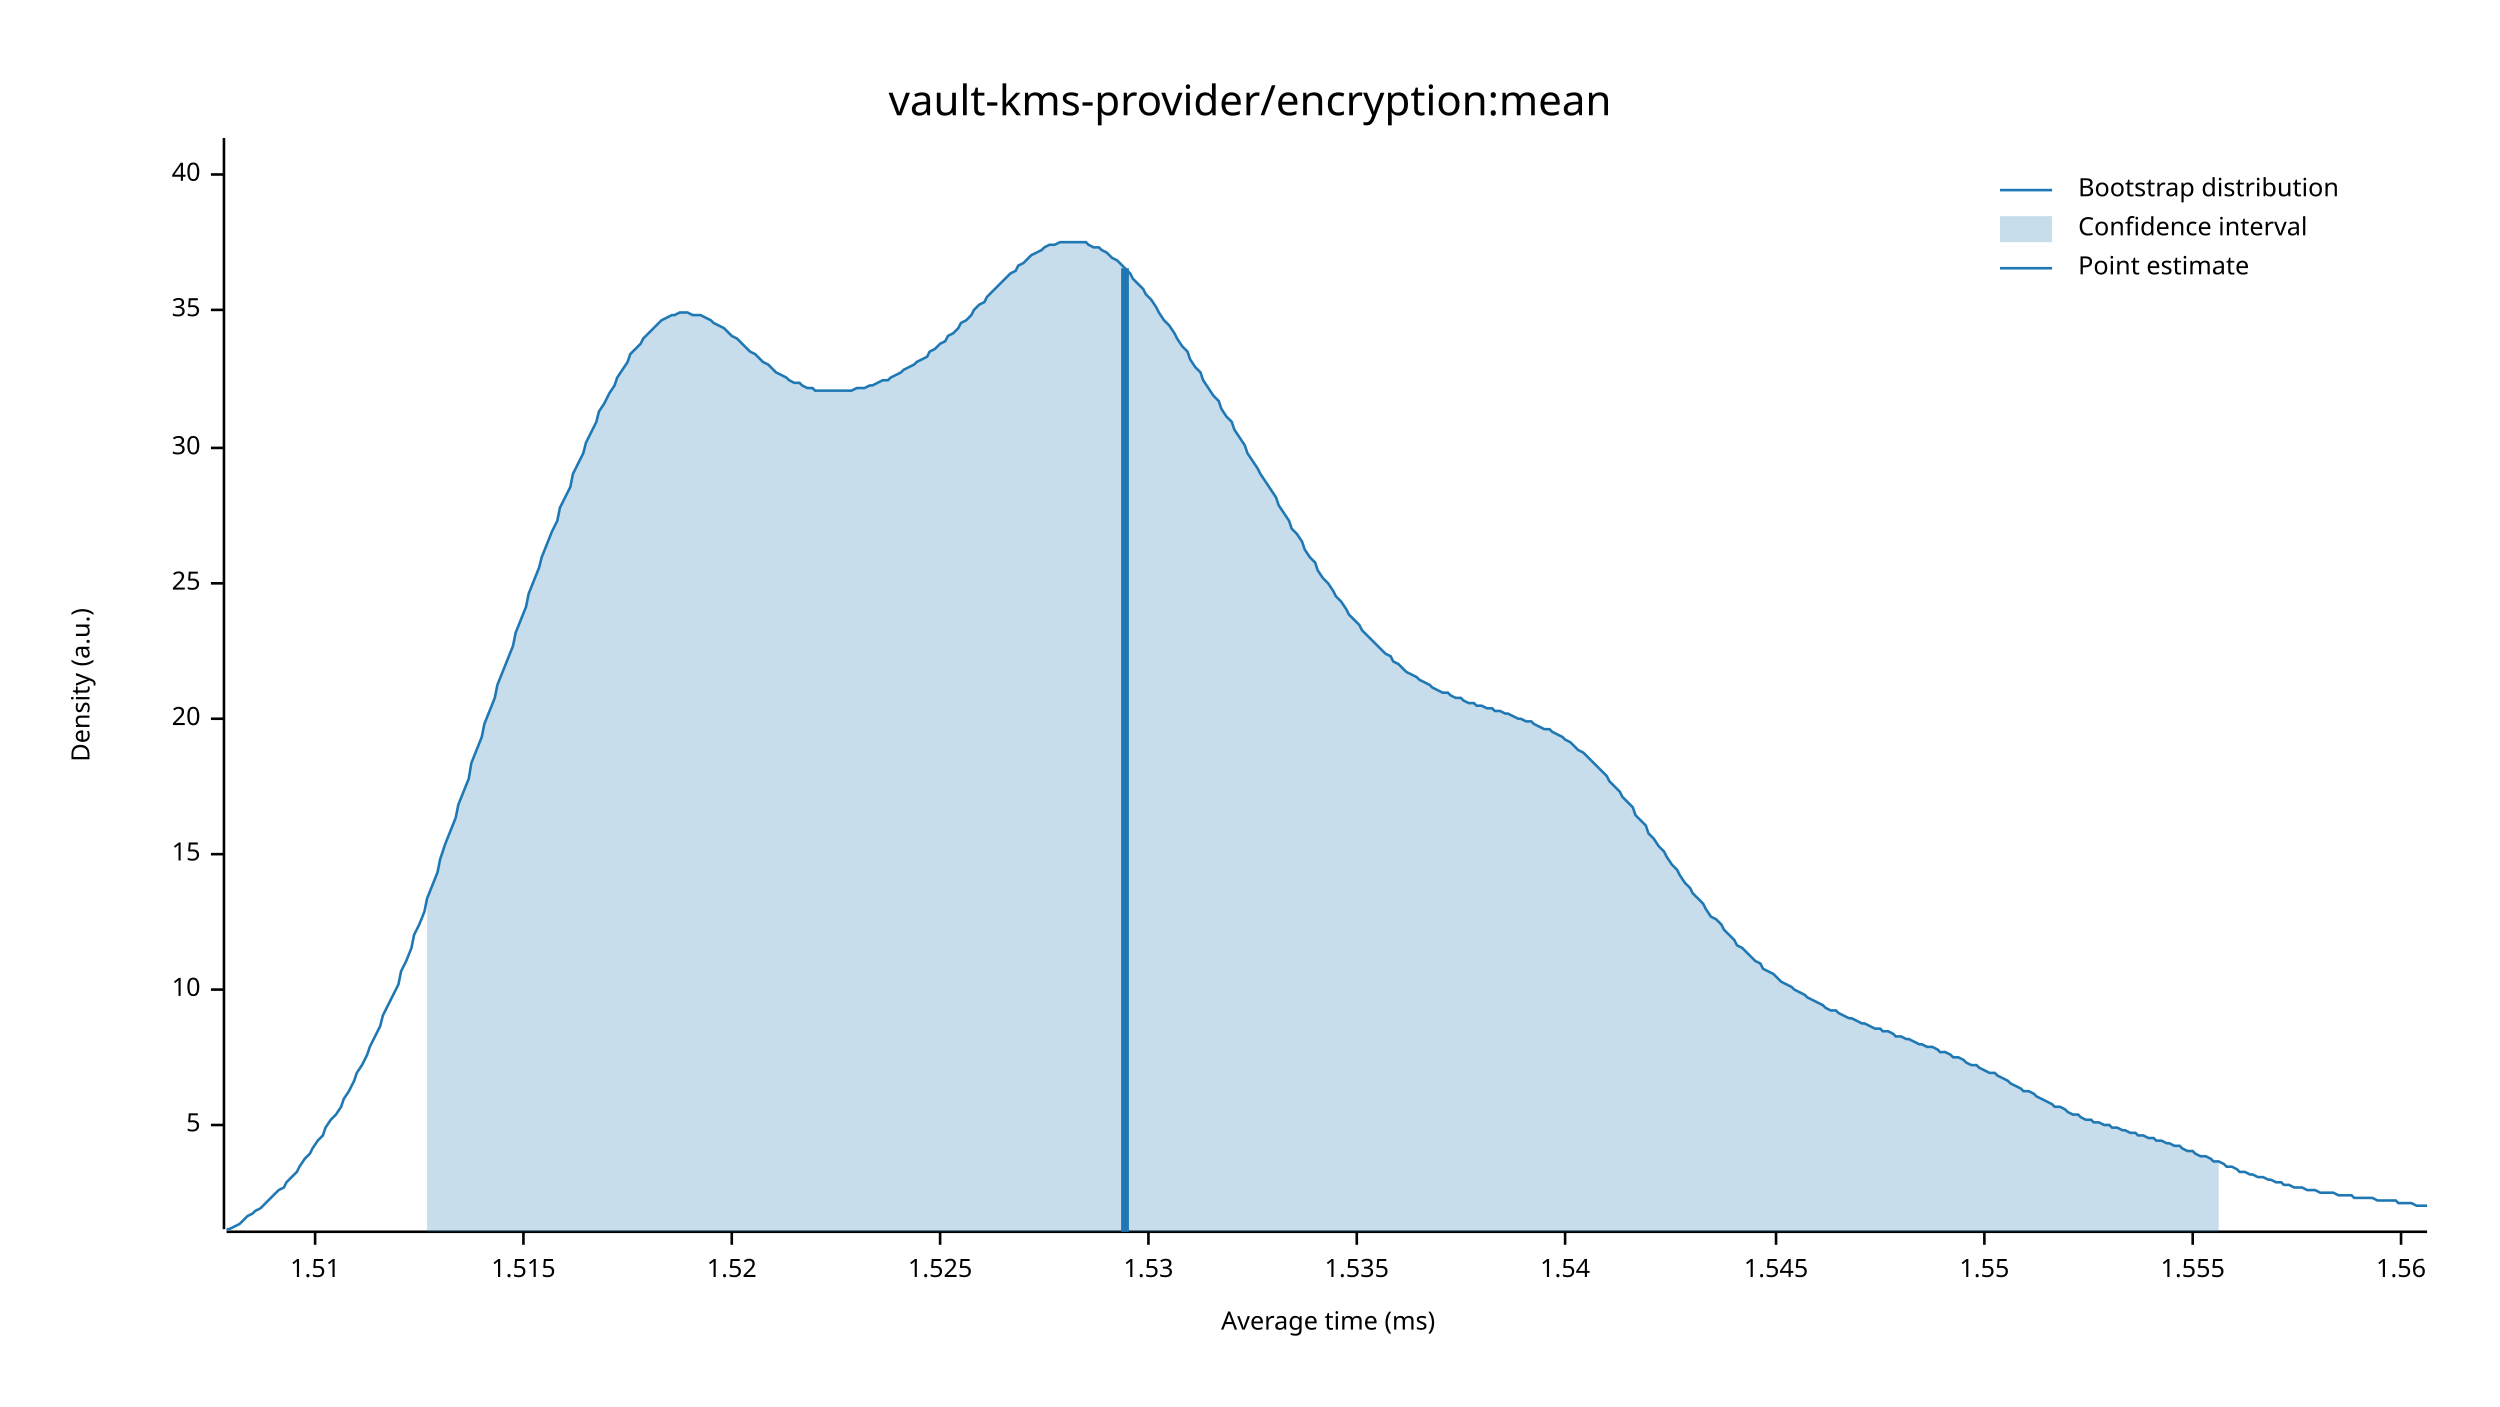
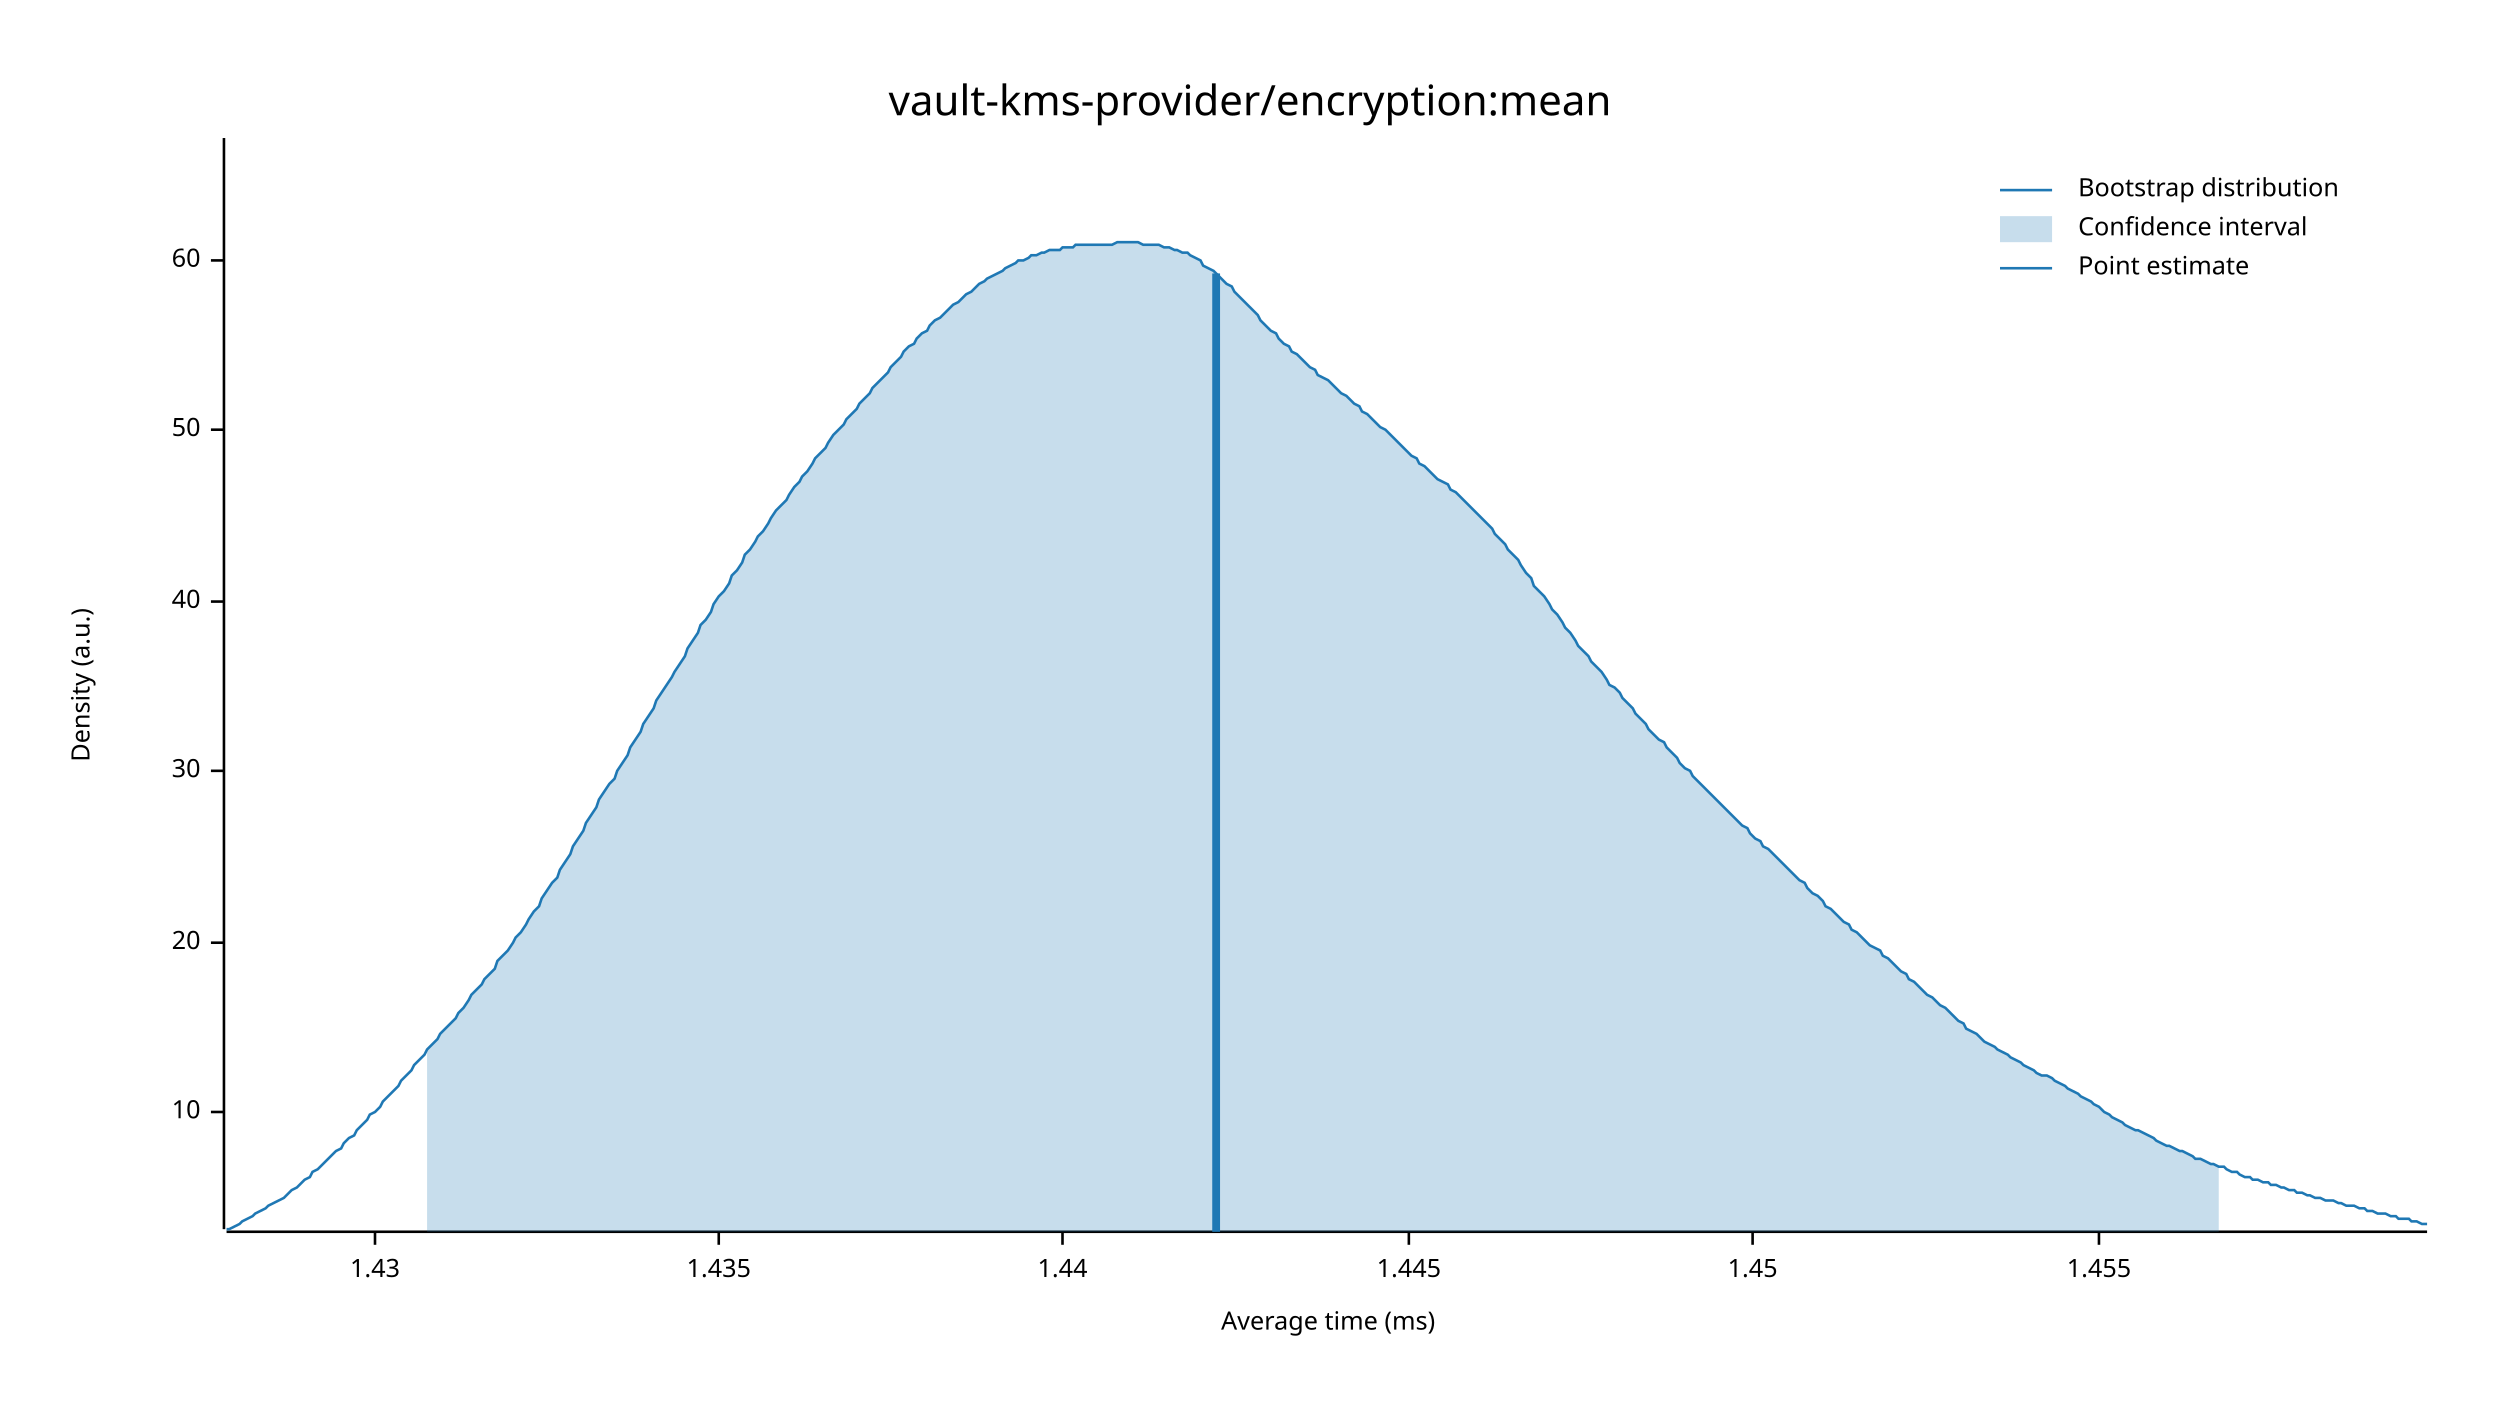
<svg xmlns="http://www.w3.org/2000/svg" width="960" height="540" viewBox="0 0 960 540">
  <text x="480" y="32" dy="0.76em" text-anchor="middle" font-family="sans-serif" font-size="16.129" opacity="1" fill="#000000">
vault-kms-provider/encryption:mean
</text>
  <text x="27" y="263" dy="0.76em" text-anchor="middle" font-family="sans-serif" font-size="9.677" opacity="1" fill="#000000" transform="rotate(270, 27, 263)">
Density (a.u.)
</text>
  <text x="510" y="513" dy="-0.5ex" text-anchor="middle" font-family="sans-serif" font-size="9.677" opacity="1" fill="#000000">
Average time (ms)
</text>
  <polyline fill="none" opacity="1" stroke="#000000" stroke-width="1" points="86,53 86,472 " />
-   <text x="77" y="432" dy="0.5ex" text-anchor="end" font-family="sans-serif" font-size="9.677" opacity="1" fill="#000000">
- 5
- </text>
-   <polyline fill="none" opacity="1" stroke="#000000" stroke-width="1" points="81,432 86,432 " />
-   <text x="77" y="380" dy="0.5ex" text-anchor="end" font-family="sans-serif" font-size="9.677" opacity="1" fill="#000000">
+   <text x="77" y="427" dy="0.5ex" text-anchor="end" font-family="sans-serif" font-size="9.677" opacity="1" fill="#000000">
10
</text>
-   <polyline fill="none" opacity="1" stroke="#000000" stroke-width="1" points="81,380 86,380 " />
-   <text x="77" y="328" dy="0.5ex" text-anchor="end" font-family="sans-serif" font-size="9.677" opacity="1" fill="#000000">
- 15
- </text>
-   <polyline fill="none" opacity="1" stroke="#000000" stroke-width="1" points="81,328 86,328 " />
-   <text x="77" y="276" dy="0.5ex" text-anchor="end" font-family="sans-serif" font-size="9.677" opacity="1" fill="#000000">
+   <polyline fill="none" opacity="1" stroke="#000000" stroke-width="1" points="81,427 86,427 " />
+   <text x="77" y="362" dy="0.5ex" text-anchor="end" font-family="sans-serif" font-size="9.677" opacity="1" fill="#000000">
20
</text>
-   <polyline fill="none" opacity="1" stroke="#000000" stroke-width="1" points="81,276 86,276 " />
-   <text x="77" y="224" dy="0.5ex" text-anchor="end" font-family="sans-serif" font-size="9.677" opacity="1" fill="#000000">
- 25
- </text>
-   <polyline fill="none" opacity="1" stroke="#000000" stroke-width="1" points="81,224 86,224 " />
-   <text x="77" y="172" dy="0.5ex" text-anchor="end" font-family="sans-serif" font-size="9.677" opacity="1" fill="#000000">
+   <polyline fill="none" opacity="1" stroke="#000000" stroke-width="1" points="81,362 86,362 " />
+   <text x="77" y="296" dy="0.5ex" text-anchor="end" font-family="sans-serif" font-size="9.677" opacity="1" fill="#000000">
30
</text>
-   <polyline fill="none" opacity="1" stroke="#000000" stroke-width="1" points="81,172 86,172 " />
-   <text x="77" y="119" dy="0.5ex" text-anchor="end" font-family="sans-serif" font-size="9.677" opacity="1" fill="#000000">
- 35
- </text>
-   <polyline fill="none" opacity="1" stroke="#000000" stroke-width="1" points="81,119 86,119 " />
-   <text x="77" y="67" dy="0.5ex" text-anchor="end" font-family="sans-serif" font-size="9.677" opacity="1" fill="#000000">
+   <polyline fill="none" opacity="1" stroke="#000000" stroke-width="1" points="81,296 86,296 " />
+   <text x="77" y="231" dy="0.5ex" text-anchor="end" font-family="sans-serif" font-size="9.677" opacity="1" fill="#000000">
40
</text>
-   <polyline fill="none" opacity="1" stroke="#000000" stroke-width="1" points="81,67 86,67 " />
+   <polyline fill="none" opacity="1" stroke="#000000" stroke-width="1" points="81,231 86,231 " />
+   <text x="77" y="165" dy="0.5ex" text-anchor="end" font-family="sans-serif" font-size="9.677" opacity="1" fill="#000000">
+ 50
+ </text>
+   <polyline fill="none" opacity="1" stroke="#000000" stroke-width="1" points="81,165 86,165 " />
+   <text x="77" y="100" dy="0.5ex" text-anchor="end" font-family="sans-serif" font-size="9.677" opacity="1" fill="#000000">
+ 60
+ </text>
+   <polyline fill="none" opacity="1" stroke="#000000" stroke-width="1" points="81,100 86,100 " />
  <polyline fill="none" opacity="1" stroke="#000000" stroke-width="1" points="87,473 932,473 " />
-   <text x="121" y="483" dy="0.76em" text-anchor="middle" font-family="sans-serif" font-size="9.677" opacity="1" fill="#000000">
- 1.51
+   <text x="144" y="483" dy="0.76em" text-anchor="middle" font-family="sans-serif" font-size="9.677" opacity="1" fill="#000000">
+ 1.43
</text>
-   <polyline fill="none" opacity="1" stroke="#000000" stroke-width="1" points="121,473 121,478 " />
-   <text x="201" y="483" dy="0.76em" text-anchor="middle" font-family="sans-serif" font-size="9.677" opacity="1" fill="#000000">
- 1.515
+   <polyline fill="none" opacity="1" stroke="#000000" stroke-width="1" points="144,473 144,478 " />
+   <text x="276" y="483" dy="0.76em" text-anchor="middle" font-family="sans-serif" font-size="9.677" opacity="1" fill="#000000">
+ 1.435
</text>
-   <polyline fill="none" opacity="1" stroke="#000000" stroke-width="1" points="201,473 201,478 " />
-   <text x="281" y="483" dy="0.76em" text-anchor="middle" font-family="sans-serif" font-size="9.677" opacity="1" fill="#000000">
- 1.52
+   <polyline fill="none" opacity="1" stroke="#000000" stroke-width="1" points="276,473 276,478 " />
+   <text x="408" y="483" dy="0.76em" text-anchor="middle" font-family="sans-serif" font-size="9.677" opacity="1" fill="#000000">
+ 1.44
</text>
-   <polyline fill="none" opacity="1" stroke="#000000" stroke-width="1" points="281,473 281,478 " />
-   <text x="361" y="483" dy="0.76em" text-anchor="middle" font-family="sans-serif" font-size="9.677" opacity="1" fill="#000000">
- 1.525
+   <polyline fill="none" opacity="1" stroke="#000000" stroke-width="1" points="408,473 408,478 " />
+   <text x="541" y="483" dy="0.76em" text-anchor="middle" font-family="sans-serif" font-size="9.677" opacity="1" fill="#000000">
+ 1.445
</text>
-   <polyline fill="none" opacity="1" stroke="#000000" stroke-width="1" points="361,473 361,478 " />
-   <text x="441" y="483" dy="0.76em" text-anchor="middle" font-family="sans-serif" font-size="9.677" opacity="1" fill="#000000">
- 1.53
+   <polyline fill="none" opacity="1" stroke="#000000" stroke-width="1" points="541,473 541,478 " />
+   <text x="673" y="483" dy="0.76em" text-anchor="middle" font-family="sans-serif" font-size="9.677" opacity="1" fill="#000000">
+ 1.45
</text>
-   <polyline fill="none" opacity="1" stroke="#000000" stroke-width="1" points="441,473 441,478 " />
-   <text x="521" y="483" dy="0.76em" text-anchor="middle" font-family="sans-serif" font-size="9.677" opacity="1" fill="#000000">
- 1.535
+   <polyline fill="none" opacity="1" stroke="#000000" stroke-width="1" points="673,473 673,478 " />
+   <text x="806" y="483" dy="0.76em" text-anchor="middle" font-family="sans-serif" font-size="9.677" opacity="1" fill="#000000">
+ 1.455
</text>
-   <polyline fill="none" opacity="1" stroke="#000000" stroke-width="1" points="521,473 521,478 " />
-   <text x="601" y="483" dy="0.76em" text-anchor="middle" font-family="sans-serif" font-size="9.677" opacity="1" fill="#000000">
- 1.54
- </text>
-   <polyline fill="none" opacity="1" stroke="#000000" stroke-width="1" points="601,473 601,478 " />
-   <text x="682" y="483" dy="0.76em" text-anchor="middle" font-family="sans-serif" font-size="9.677" opacity="1" fill="#000000">
- 1.545
- </text>
-   <polyline fill="none" opacity="1" stroke="#000000" stroke-width="1" points="682,473 682,478 " />
-   <text x="762" y="483" dy="0.76em" text-anchor="middle" font-family="sans-serif" font-size="9.677" opacity="1" fill="#000000">
- 1.55
- </text>
-   <polyline fill="none" opacity="1" stroke="#000000" stroke-width="1" points="762,473 762,478 " />
-   <text x="842" y="483" dy="0.76em" text-anchor="middle" font-family="sans-serif" font-size="9.677" opacity="1" fill="#000000">
- 1.555
- </text>
-   <polyline fill="none" opacity="1" stroke="#000000" stroke-width="1" points="842,473 842,478 " />
-   <text x="922" y="483" dy="0.76em" text-anchor="middle" font-family="sans-serif" font-size="9.677" opacity="1" fill="#000000">
- 1.56
- </text>
-   <polyline fill="none" opacity="1" stroke="#000000" stroke-width="1" points="922,473 922,478 " />
-   <polyline fill="none" opacity="1" stroke="#1F78B4" stroke-width="1" points="87,472 88,472 90,471 92,470 93,469 95,467 97,466 98,465 100,464 102,462 103,461 105,459 107,457 109,456 110,454 112,452 114,450 115,448 117,445 119,443 120,441 122,438 124,436 125,433 127,430 129,428 131,425 132,422 134,419 136,415 137,412 139,409 141,405 142,402 144,398 146,394 147,390 149,386 151,382 153,378 154,373 156,369 158,364 159,359 161,355 163,350 164,345 166,340 168,335 169,330 171,324 173,319 175,314 176,309 178,304 180,299 181,293 183,288 185,283 186,278 188,273 190,268 191,263 193,258 195,253 197,248 198,243 200,238 202,233 203,228 205,223 207,218 208,214 210,209 212,204 214,200 215,195 217,191 219,187 220,182 222,178 224,174 225,170 227,166 229,162 230,158 232,155 234,151 236,148 237,145 239,142 241,139 242,136 244,134 246,132 247,130 249,128 251,126 252,125 254,123 256,122 258,121 259,121 261,120 263,120 264,120 266,121 268,121 269,121 271,122 273,123 274,124 276,125 278,126 280,128 281,129 283,130 285,132 286,133 288,135 290,136 291,137 293,139 295,140 296,141 298,143 300,144 302,145 303,146 305,147 307,147 308,148 310,149 312,149 313,150 315,150 317,150 318,150 320,150 322,150 324,150 325,150 327,150 329,149 330,149 332,149 334,148 335,148 337,147 339,146 341,146 342,145 344,144 346,143 347,142 349,141 351,140 352,139 354,138 356,137 357,135 359,134 361,132 363,131 364,129 366,128 368,126 369,124 371,123 373,121 374,119 376,117 378,116 379,114 381,112 383,110 385,108 386,107 388,105 390,104 391,102 393,101 395,99 396,98 398,97 400,96 401,95 403,94 405,94 407,93 408,93 410,93 412,93 413,93 415,93 417,93 418,94 420,95 422,95 423,96 425,97 427,99 429,100 430,101 432,103 434,105 435,107 437,109 439,111 440,113 442,115 444,118 445,120 447,123 449,125 451,128 452,130 454,133 456,135 457,138 459,141 461,143 462,146 464,149 466,152 468,154 469,157 471,160 473,162 474,165 476,168 478,171 479,174 481,177 483,180 484,182 486,185 488,188 490,191 491,194 493,197 495,200 496,203 498,205 500,208 501,211 503,214 505,216 506,219 508,222 510,224 512,227 513,229 515,231 517,234 518,236 520,238 522,240 523,242 525,244 527,246 528,247 530,249 532,251 534,252 535,254 537,255 539,257 540,258 542,259 544,260 545,261 547,262 549,263 550,264 552,265 554,266 556,266 557,267 559,268 561,268 562,269 564,270 566,270 567,271 569,271 571,272 573,272 574,273 576,273 578,274 579,274 581,275 583,276 584,276 586,277 588,277 589,278 591,279 593,280 595,280 596,281 598,282 600,283 601,284 603,285 605,287 606,288 608,289 610,291 611,292 613,294 615,296 617,298 618,300 620,302 622,304 623,306 625,308 627,310 628,313 630,315 632,317 633,320 635,322 637,325 639,327 640,329 642,332 644,334 645,336 647,339 649,341 650,343 652,345 654,347 655,349 657,352 659,353 661,355 662,357 664,359 666,361 667,363 669,364 671,366 672,367 674,369 676,370 677,372 679,373 681,374 683,376 684,377 686,378 688,379 689,380 691,381 693,382 694,383 696,384 698,385 700,386 701,387 703,388 705,388 706,389 708,390 710,391 711,391 713,392 715,393 716,393 718,394 720,395 722,395 723,396 725,396 727,397 728,398 730,398 732,399 733,399 735,400 737,401 738,401 740,402 742,402 744,403 745,404 747,404 749,405 750,406 752,406 754,407 755,408 757,409 759,409 760,410 762,411 764,412 766,412 767,413 769,414 771,415 772,416 774,417 776,418 777,419 779,419 781,420 782,421 784,422 786,423 788,424 789,425 791,425 793,426 794,427 796,428 798,428 799,429 801,430 803,430 804,431 806,431 808,432 810,432 811,433 813,433 815,434 816,434 818,435 820,435 821,436 823,436 825,437 827,437 828,438 830,438 832,439 833,439 835,440 837,440 838,441 840,442 842,442 843,443 845,444 847,444 849,445 850,446 852,446 854,447 855,448 857,448 859,449 860,450 862,450 864,451 865,451 867,452 869,452 871,453 872,453 874,454 876,454 877,455 879,455 881,456 882,456 884,456 886,457 887,457 889,457 891,458 893,458 894,458 896,458 898,459 899,459 901,459 903,459 904,460 906,460 908,460 909,460 911,460 913,461 915,461 916,461 918,461 920,461 921,462 923,462 925,462 926,462 928,463 930,463 932,463 " />
-   <polygon opacity="0.25" fill="#1F78B4" points="164,345 166,340 168,335 169,330 171,324 173,319 175,314 176,309 178,304 180,299 181,293 183,288 185,283 186,278 188,273 190,268 191,263 193,258 195,253 197,248 198,243 200,238 202,233 203,228 205,223 207,218 208,214 210,209 212,204 214,200 215,195 217,191 219,187 220,182 222,178 224,174 225,170 227,166 229,162 230,158 232,155 234,151 236,148 237,145 239,142 241,139 242,136 244,134 246,132 247,130 249,128 251,126 252,125 254,123 256,122 258,121 259,121 261,120 263,120 264,120 266,121 268,121 269,121 271,122 273,123 274,124 276,125 278,126 280,128 281,129 283,130 285,132 286,133 288,135 290,136 291,137 293,139 295,140 296,141 298,143 300,144 302,145 303,146 305,147 307,147 308,148 310,149 312,149 313,150 315,150 317,150 318,150 320,150 322,150 324,150 325,150 327,150 329,149 330,149 332,149 334,148 335,148 337,147 339,146 341,146 342,145 344,144 346,143 347,142 349,141 351,140 352,139 354,138 356,137 357,135 359,134 361,132 363,131 364,129 366,128 368,126 369,124 371,123 373,121 374,119 376,117 378,116 379,114 381,112 383,110 385,108 386,107 388,105 390,104 391,102 393,101 395,99 396,98 398,97 400,96 401,95 403,94 405,94 407,93 408,93 410,93 412,93 413,93 415,93 417,93 418,94 420,95 422,95 423,96 425,97 427,99 429,100 430,101 432,103 434,105 435,107 437,109 439,111 440,113 442,115 444,118 445,120 447,123 449,125 451,128 452,130 454,133 456,135 457,138 459,141 461,143 462,146 464,149 466,152 468,154 469,157 471,160 473,162 474,165 476,168 478,171 479,174 481,177 483,180 484,182 486,185 488,188 490,191 491,194 493,197 495,200 496,203 498,205 500,208 501,211 503,214 505,216 506,219 508,222 510,224 512,227 513,229 515,231 517,234 518,236 520,238 522,240 523,242 525,244 527,246 528,247 530,249 532,251 534,252 535,254 537,255 539,257 540,258 542,259 544,260 545,261 547,262 549,263 550,264 552,265 554,266 556,266 557,267 559,268 561,268 562,269 564,270 566,270 567,271 569,271 571,272 573,272 574,273 576,273 578,274 579,274 581,275 583,276 584,276 586,277 588,277 589,278 591,279 593,280 595,280 596,281 598,282 600,283 601,284 603,285 605,287 606,288 608,289 610,291 611,292 613,294 615,296 617,298 618,300 620,302 622,304 623,306 625,308 627,310 628,313 630,315 632,317 633,320 635,322 637,325 639,327 640,329 642,332 644,334 645,336 647,339 649,341 650,343 652,345 654,347 655,349 657,352 659,353 661,355 662,357 664,359 666,361 667,363 669,364 671,366 672,367 674,369 676,370 677,372 679,373 681,374 683,376 684,377 686,378 688,379 689,380 691,381 693,382 694,383 696,384 698,385 700,386 701,387 703,388 705,388 706,389 708,390 710,391 711,391 713,392 715,393 716,393 718,394 720,395 722,395 723,396 725,396 727,397 728,398 730,398 732,399 733,399 735,400 737,401 738,401 740,402 742,402 744,403 745,404 747,404 749,405 750,406 752,406 754,407 755,408 757,409 759,409 760,410 762,411 764,412 766,412 767,413 769,414 771,415 772,416 774,417 776,418 777,419 779,419 781,420 782,421 784,422 786,423 788,424 789,425 791,425 793,426 794,427 796,428 798,428 799,429 801,430 803,430 804,431 806,431 808,432 810,432 811,433 813,433 815,434 816,434 818,435 820,435 821,436 823,436 825,437 827,437 828,438 830,438 832,439 833,439 835,440 837,440 838,441 840,442 842,442 843,443 845,444 847,444 849,445 850,446 852,446 852,473 164,473 " />
-   <polyline fill="none" opacity="1" stroke="#1F78B4" stroke-width="3" points="432,473 432,103 " />
+   <polyline fill="none" opacity="1" stroke="#000000" stroke-width="1" points="806,473 806,478 " />
+   <polyline fill="none" opacity="1" stroke="#1F78B4" stroke-width="1" points="87,472 88,472 90,471 92,470 93,469 95,468 97,467 98,466 100,465 102,464 103,463 105,462 107,461 109,460 110,459 112,457 114,456 115,455 117,453 119,452 120,450 122,449 124,447 125,446 127,444 129,442 131,441 132,439 134,437 136,436 137,434 139,432 141,430 142,428 144,427 146,425 147,423 149,421 151,419 153,417 154,415 156,413 158,411 159,409 161,407 163,405 164,403 166,401 168,399 169,397 171,395 173,393 175,391 176,389 178,387 180,384 181,382 183,380 185,378 186,376 188,374 190,372 191,369 193,367 195,365 197,362 198,360 200,358 202,355 203,353 205,350 207,348 208,345 210,342 212,339 214,337 215,334 217,331 219,328 220,325 222,322 224,319 225,316 227,313 229,310 230,307 232,304 234,301 236,299 237,296 239,293 241,290 242,287 244,284 246,281 247,278 249,275 251,272 252,269 254,266 256,263 258,260 259,258 261,255 263,252 264,249 266,246 268,243 269,240 271,238 273,235 274,232 276,229 278,227 280,224 281,221 283,219 285,216 286,213 288,211 290,208 291,206 293,204 295,201 296,199 298,196 300,194 302,192 303,190 305,187 307,185 308,183 310,181 312,178 313,176 315,174 317,172 318,170 320,167 322,165 324,163 325,161 327,159 329,157 330,155 332,153 334,151 335,149 337,147 339,145 341,143 342,141 344,139 346,137 347,135 349,133 351,132 352,130 354,128 356,127 357,125 359,123 361,122 363,120 364,119 366,117 368,116 369,115 371,113 373,112 374,111 376,109 378,108 379,107 381,106 383,105 385,104 386,103 388,102 390,101 391,100 393,100 395,99 396,98 398,98 400,97 401,97 403,96 405,96 407,96 408,95 410,95 412,95 413,94 415,94 417,94 418,94 420,94 422,94 423,94 425,94 427,94 429,93 430,93 432,93 434,93 435,93 437,93 439,94 440,94 442,94 444,94 445,94 447,95 449,95 451,96 452,96 454,97 456,97 457,98 459,99 461,100 462,102 464,103 466,104 468,106 469,107 471,109 473,110 474,112 476,114 478,116 479,117 481,119 483,121 484,123 486,125 488,127 490,128 491,130 493,132 495,133 496,135 498,136 500,138 501,139 503,141 505,142 506,144 508,145 510,146 512,148 513,149 515,151 517,152 518,153 520,155 522,156 523,158 525,159 527,161 528,162 530,164 532,165 534,167 535,168 537,170 539,172 540,173 542,175 544,176 545,178 547,179 549,181 550,182 552,184 554,185 556,186 557,188 559,189 561,191 562,192 564,194 566,196 567,197 569,199 571,201 573,203 574,205 576,207 578,209 579,211 581,213 583,215 584,217 586,220 588,222 589,225 591,227 593,229 595,232 596,234 598,236 600,239 601,241 603,243 605,246 606,248 608,250 610,252 611,254 613,256 615,258 617,261 618,263 620,264 622,266 623,268 625,270 627,272 628,274 630,276 632,278 633,280 635,282 637,284 639,285 640,287 642,289 644,291 645,293 647,295 649,296 650,298 652,300 654,302 655,303 657,305 659,307 661,309 662,310 664,312 666,314 667,315 669,317 671,318 672,320 674,322 676,323 677,325 679,326 681,328 683,330 684,331 686,333 688,335 689,336 691,338 693,339 694,341 696,343 698,344 700,346 701,348 703,349 705,351 706,352 708,354 710,355 711,357 713,358 715,360 716,361 718,363 720,364 722,365 723,367 725,368 727,370 728,371 730,373 732,374 733,376 735,377 737,379 738,380 740,382 742,383 744,385 745,386 747,387 749,389 750,390 752,392 754,393 755,395 757,396 759,397 760,398 762,400 764,401 766,402 767,403 769,404 771,405 772,406 774,407 776,408 777,409 779,410 781,411 782,412 784,413 786,413 788,414 789,415 791,416 793,417 794,418 796,419 798,420 799,421 801,422 803,423 804,424 806,425 808,427 810,428 811,429 813,430 815,431 816,432 818,433 820,434 821,434 823,435 825,436 827,437 828,438 830,439 832,440 833,440 835,441 837,442 838,442 840,443 842,444 843,445 845,445 847,446 849,447 850,447 852,448 854,448 855,449 857,450 859,450 860,451 862,452 864,452 865,453 867,453 869,454 871,454 872,455 874,455 876,456 877,456 879,457 881,457 882,458 884,458 886,459 887,459 889,460 891,460 893,461 894,461 896,461 898,462 899,462 901,463 903,463 904,463 906,464 908,464 909,465 911,465 913,466 915,466 916,466 918,467 920,467 921,468 923,468 925,468 926,469 928,469 930,470 932,470 " />
+   <polygon opacity="0.25" fill="#1F78B4" points="164,403 166,401 168,399 169,397 171,395 173,393 175,391 176,389 178,387 180,384 181,382 183,380 185,378 186,376 188,374 190,372 191,369 193,367 195,365 197,362 198,360 200,358 202,355 203,353 205,350 207,348 208,345 210,342 212,339 214,337 215,334 217,331 219,328 220,325 222,322 224,319 225,316 227,313 229,310 230,307 232,304 234,301 236,299 237,296 239,293 241,290 242,287 244,284 246,281 247,278 249,275 251,272 252,269 254,266 256,263 258,260 259,258 261,255 263,252 264,249 266,246 268,243 269,240 271,238 273,235 274,232 276,229 278,227 280,224 281,221 283,219 285,216 286,213 288,211 290,208 291,206 293,204 295,201 296,199 298,196 300,194 302,192 303,190 305,187 307,185 308,183 310,181 312,178 313,176 315,174 317,172 318,170 320,167 322,165 324,163 325,161 327,159 329,157 330,155 332,153 334,151 335,149 337,147 339,145 341,143 342,141 344,139 346,137 347,135 349,133 351,132 352,130 354,128 356,127 357,125 359,123 361,122 363,120 364,119 366,117 368,116 369,115 371,113 373,112 374,111 376,109 378,108 379,107 381,106 383,105 385,104 386,103 388,102 390,101 391,100 393,100 395,99 396,98 398,98 400,97 401,97 403,96 405,96 407,96 408,95 410,95 412,95 413,94 415,94 417,94 418,94 420,94 422,94 423,94 425,94 427,94 429,93 430,93 432,93 434,93 435,93 437,93 439,94 440,94 442,94 444,94 445,94 447,95 449,95 451,96 452,96 454,97 456,97 457,98 459,99 461,100 462,102 464,103 466,104 468,106 469,107 471,109 473,110 474,112 476,114 478,116 479,117 481,119 483,121 484,123 486,125 488,127 490,128 491,130 493,132 495,133 496,135 498,136 500,138 501,139 503,141 505,142 506,144 508,145 510,146 512,148 513,149 515,151 517,152 518,153 520,155 522,156 523,158 525,159 527,161 528,162 530,164 532,165 534,167 535,168 537,170 539,172 540,173 542,175 544,176 545,178 547,179 549,181 550,182 552,184 554,185 556,186 557,188 559,189 561,191 562,192 564,194 566,196 567,197 569,199 571,201 573,203 574,205 576,207 578,209 579,211 581,213 583,215 584,217 586,220 588,222 589,225 591,227 593,229 595,232 596,234 598,236 600,239 601,241 603,243 605,246 606,248 608,250 610,252 611,254 613,256 615,258 617,261 618,263 620,264 622,266 623,268 625,270 627,272 628,274 630,276 632,278 633,280 635,282 637,284 639,285 640,287 642,289 644,291 645,293 647,295 649,296 650,298 652,300 654,302 655,303 657,305 659,307 661,309 662,310 664,312 666,314 667,315 669,317 671,318 672,320 674,322 676,323 677,325 679,326 681,328 683,330 684,331 686,333 688,335 689,336 691,338 693,339 694,341 696,343 698,344 700,346 701,348 703,349 705,351 706,352 708,354 710,355 711,357 713,358 715,360 716,361 718,363 720,364 722,365 723,367 725,368 727,370 728,371 730,373 732,374 733,376 735,377 737,379 738,380 740,382 742,383 744,385 745,386 747,387 749,389 750,390 752,392 754,393 755,395 757,396 759,397 760,398 762,400 764,401 766,402 767,403 769,404 771,405 772,406 774,407 776,408 777,409 779,410 781,411 782,412 784,413 786,413 788,414 789,415 791,416 793,417 794,418 796,419 798,420 799,421 801,422 803,423 804,424 806,425 808,427 810,428 811,429 813,430 815,431 816,432 818,433 820,434 821,434 823,435 825,436 827,437 828,438 830,439 832,440 833,440 835,441 837,442 838,442 840,443 842,444 843,445 845,445 847,446 849,447 850,447 852,448 852,473 164,473 " />
+   <polyline fill="none" opacity="1" stroke="#1F78B4" stroke-width="3" points="467,473 467,105 " />
  <text x="798" y="68" dy="0.76em" text-anchor="start" font-family="sans-serif" font-size="9.677" opacity="1" fill="#000000">
Bootstrap distribution
</text>
  <text x="798" y="83" dy="0.76em" text-anchor="start" font-family="sans-serif" font-size="9.677" opacity="1" fill="#000000">
Confidence interval
</text>
  <text x="798" y="98" dy="0.76em" text-anchor="start" font-family="sans-serif" font-size="9.677" opacity="1" fill="#000000">
Point estimate
</text>
  <polyline fill="none" opacity="1" stroke="#1F78B4" stroke-width="1" points="768,73 788,73 " />
  <rect x="768" y="83" width="20" height="10" opacity="0.25" fill="#1F78B4" stroke="none" />
  <polyline fill="none" opacity="1" stroke="#1F78B4" stroke-width="1" points="768,103 788,103 " />
</svg>
